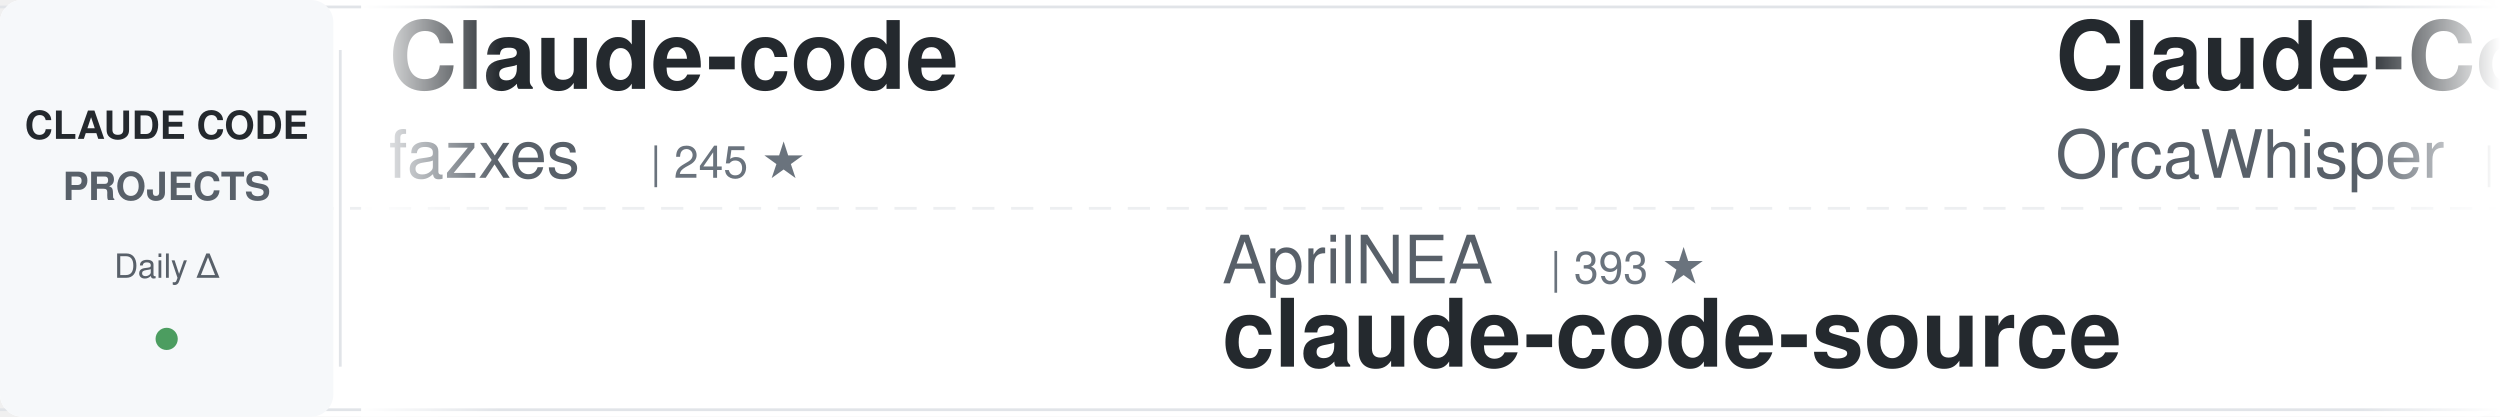
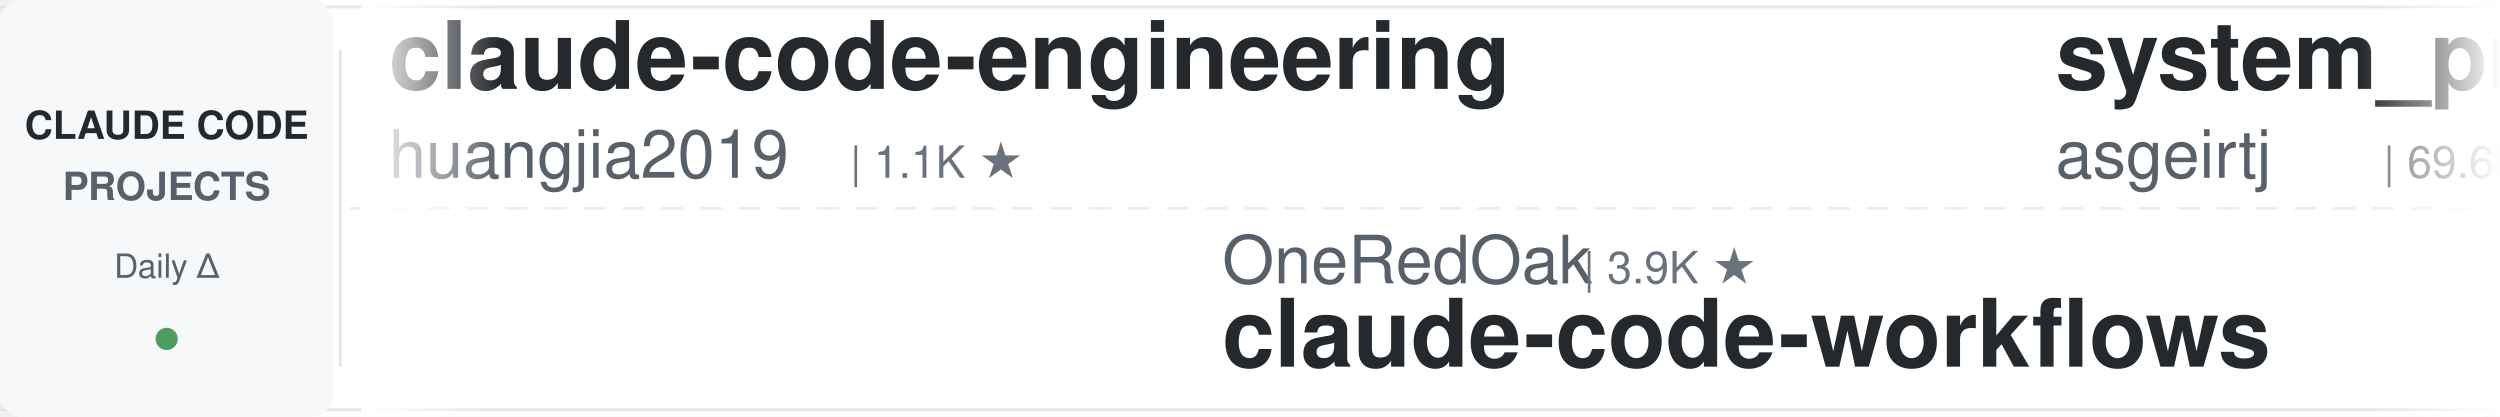
<svg xmlns="http://www.w3.org/2000/svg" width="900" height="150">
  <defs>
    <linearGradient id="awesomeLeftFade" x1="0%" y1="0%" x2="100%" y2="0%">
      <stop offset="0%" style="stop-color:#ffffff;stop-opacity:1" />
      <stop offset="100%" style="stop-color:#ffffff;stop-opacity:0" />
    </linearGradient>
    <linearGradient id="awesomeRightFade" x1="0%" y1="0%" x2="100%" y2="0%">
      <stop offset="0%" style="stop-color:#ffffff;stop-opacity:0" />
      <stop offset="100%" style="stop-color:#ffffff;stop-opacity:1" />
    </linearGradient>
  </defs>
  <rect width="900" height="150" fill="#ffffff" rx="8" />
  <rect x="0" y="2" width="900" height="1" fill="#e1e4e8" />
  <rect x="0" y="147" width="900" height="1" fill="#e1e4e8" />
  <line x1="0" y1="75" x2="900" y2="75" stroke="#e1e4e8" stroke-width="1" stroke-dasharray="8 6" opacity="0.6" />
  <rect x="0" y="0" width="120" height="150" fill="#f6f8fa" rx="8" />
  <text x="60" y="50" font-family="-apple-system, BlinkMacSystemFont, 'Segoe UI', Helvetica, Arial, sans-serif" font-size="14" font-weight="600" fill="#24292e" text-anchor="middle">CLAUDE CODE</text>
  <text x="60" y="72" font-family="-apple-system, BlinkMacSystemFont, 'Segoe UI', Helvetica, Arial, sans-serif" font-size="14" font-weight="600" fill="#586069" text-anchor="middle">PROJECTS</text>
  <text x="60" y="100" font-family="-apple-system, BlinkMacSystemFont, 'Segoe UI', Helvetica, Arial, sans-serif" font-size="12" font-weight="500" fill="#586069" text-anchor="middle">Daily Δ</text>
  <circle cx="60" cy="122" r="4" fill="#22863a" opacity="0.8" />
  <rect x="122" y="18" width="1" height="114" fill="#e1e4e8" />
  <clipPath id="awesomeTickerClip">
    <rect x="130" y="0" width="770" height="150" />
  </clipPath>
  <g clip-path="url(#awesomeTickerClip)">
    <g id="awesomeTickerItems">
      <animateTransform attributeName="transform" attributeType="XML" type="translate" from="0 0" to="-3000 0" dur="54s" repeatCount="indefinite" />
      <g transform="translate(0, 0)">
-         <text x="140" y="32" font-family="-apple-system, BlinkMacSystemFont, 'Segoe UI', Helvetica, Arial, sans-serif" font-size="34" font-weight="600" fill="#24292e">Claude-code</text>
-         <text x="140" y="64" font-family="-apple-system, BlinkMacSystemFont, 'Segoe UI', Helvetica, Arial, sans-serif" font-size="24" font-weight="400" fill="#586069">fazxes</text>
-         <text x="234" y="64" font-family="-apple-system, BlinkMacSystemFont, 'Segoe UI', Helvetica, Arial, sans-serif" font-size="16" font-weight="500" fill="#6a737d">| 245 ★</text>
+         <text x="140" y="32" font-family="-apple-system, BlinkMacSystemFont, 'Segoe UI', Helvetica, Arial, sans-serif" font-size="34" font-weight="600" fill="#24292e">claude-code-engineering</text>
+         <text x="140" y="64" font-family="-apple-system, BlinkMacSystemFont, 'Segoe UI', Helvetica, Arial, sans-serif" font-size="24" font-weight="400" fill="#586069">huangjia2019</text>
+         <text x="306" y="64" font-family="-apple-system, BlinkMacSystemFont, 'Segoe UI', Helvetica, Arial, sans-serif" font-size="16" font-weight="500" fill="#6a737d">| 1.1K ★</text>
      </g>
      <g transform="translate(300, 0)">
-         <text x="140" y="102" font-family="-apple-system, BlinkMacSystemFont, 'Segoe UI', Helvetica, Arial, sans-serif" font-size="24" font-weight="400" fill="#586069">AprilNEA</text>
-         <text x="258" y="102" font-family="-apple-system, BlinkMacSystemFont, 'Segoe UI', Helvetica, Arial, sans-serif" font-size="16" font-weight="500" fill="#6a737d">| 393 ★</text>
-         <text x="140" y="132" font-family="-apple-system, BlinkMacSystemFont, 'Segoe UI', Helvetica, Arial, sans-serif" font-size="34" font-weight="600" fill="#24292e">claude-code-source</text>
+         <text x="140" y="102" font-family="-apple-system, BlinkMacSystemFont, 'Segoe UI', Helvetica, Arial, sans-serif" font-size="24" font-weight="400" fill="#586069">OneRedOak</text>
+         <text x="270" y="102" font-family="-apple-system, BlinkMacSystemFont, 'Segoe UI', Helvetica, Arial, sans-serif" font-size="16" font-weight="500" fill="#6a737d">| 3.9K ★</text>
+         <text x="140" y="132" font-family="-apple-system, BlinkMacSystemFont, 'Segoe UI', Helvetica, Arial, sans-serif" font-size="34" font-weight="600" fill="#24292e">claude-code-workflows</text>
      </g>
      <g transform="translate(600, 0)">
-         <text x="140" y="32" font-family="-apple-system, BlinkMacSystemFont, 'Segoe UI', Helvetica, Arial, sans-serif" font-size="34" font-weight="600" fill="#24292e">Claude-Code</text>
-         <text x="140" y="64" font-family="-apple-system, BlinkMacSystemFont, 'Segoe UI', Helvetica, Arial, sans-serif" font-size="24" font-weight="400" fill="#586069">OrcaWhisper</text>
-         <text x="294" y="64" font-family="-apple-system, BlinkMacSystemFont, 'Segoe UI', Helvetica, Arial, sans-serif" font-size="16" font-weight="500" fill="#6a737d">| 103 ★</text>
+         <text x="140" y="32" font-family="-apple-system, BlinkMacSystemFont, 'Segoe UI', Helvetica, Arial, sans-serif" font-size="34" font-weight="600" fill="#24292e">system_prompts_leaks</text>
+         <text x="140" y="64" font-family="-apple-system, BlinkMacSystemFont, 'Segoe UI', Helvetica, Arial, sans-serif" font-size="24" font-weight="400" fill="#586069">asgeirtj</text>
+         <text x="258" y="64" font-family="-apple-system, BlinkMacSystemFont, 'Segoe UI', Helvetica, Arial, sans-serif" font-size="16" font-weight="500" fill="#6a737d">| 69.6K ★</text>
+         <text x="344" y="64" font-family="-apple-system, BlinkMacSystemFont, 'Segoe UI', Helvetica, Arial, sans-serif" font-size="16" font-weight="500" fill="#22863a"> +38</text>
      </g>
      <g transform="translate(900, 0)">
-         <text x="140" y="102" font-family="-apple-system, BlinkMacSystemFont, 'Segoe UI', Helvetica, Arial, sans-serif" font-size="24" font-weight="400" fill="#586069">edmund-io</text>
-         <text x="270" y="102" font-family="-apple-system, BlinkMacSystemFont, 'Segoe UI', Helvetica, Arial, sans-serif" font-size="16" font-weight="500" fill="#6a737d">| 1.5K ★</text>
-         <text x="140" y="132" font-family="-apple-system, BlinkMacSystemFont, 'Segoe UI', Helvetica, Arial, sans-serif" font-size="34" font-weight="600" fill="#24292e">edmunds-claude-code</text>
+         <text x="140" y="102" font-family="-apple-system, BlinkMacSystemFont, 'Segoe UI', Helvetica, Arial, sans-serif" font-size="24" font-weight="400" fill="#586069">777genius</text>
+         <text x="270" y="102" font-family="-apple-system, BlinkMacSystemFont, 'Segoe UI', Helvetica, Arial, sans-serif" font-size="16" font-weight="500" fill="#6a737d">| 936 ★</text>
+         <text x="338" y="102" font-family="-apple-system, BlinkMacSystemFont, 'Segoe UI', Helvetica, Arial, sans-serif" font-size="16" font-weight="500" fill="#22863a"> +1</text>
+         <text x="140" y="132" font-family="-apple-system, BlinkMacSystemFont, 'Segoe UI', Helvetica, Arial, sans-serif" font-size="34" font-weight="600" fill="#24292e">claude-code-source-code</text>
      </g>
      <g transform="translate(1200, 0)">
-         <text x="140" y="32" font-family="-apple-system, BlinkMacSystemFont, 'Segoe UI', Helvetica, Arial, sans-serif" font-size="34" font-weight="600" fill="#24292e">claude-code-proxy</text>
-         <text x="140" y="64" font-family="-apple-system, BlinkMacSystemFont, 'Segoe UI', Helvetica, Arial, sans-serif" font-size="24" font-weight="400" fill="#586069">fuergaosi233</text>
-         <text x="306" y="64" font-family="-apple-system, BlinkMacSystemFont, 'Segoe UI', Helvetica, Arial, sans-serif" font-size="16" font-weight="500" fill="#6a737d">| 2.8K ★</text>
-         <text x="383" y="64" font-family="-apple-system, BlinkMacSystemFont, 'Segoe UI', Helvetica, Arial, sans-serif" font-size="16" font-weight="500" fill="#22863a"> +1</text>
+         <text x="140" y="32" font-family="-apple-system, BlinkMacSystemFont, 'Segoe UI', Helvetica, Arial, sans-serif" font-size="34" font-weight="600" fill="#24292e">claude-code-source</text>
+         <text x="140" y="64" font-family="-apple-system, BlinkMacSystemFont, 'Segoe UI', Helvetica, Arial, sans-serif" font-size="24" font-weight="400" fill="#586069">hangsman</text>
+         <text x="258" y="64" font-family="-apple-system, BlinkMacSystemFont, 'Segoe UI', Helvetica, Arial, sans-serif" font-size="16" font-weight="500" fill="#6a737d">| 797 ★</text>
      </g>
      <g transform="translate(1500, 0)">
-         <text x="140" y="102" font-family="-apple-system, BlinkMacSystemFont, 'Segoe UI', Helvetica, Arial, sans-serif" font-size="24" font-weight="400" fill="#586069">777genius</text>
-         <text x="270" y="102" font-family="-apple-system, BlinkMacSystemFont, 'Segoe UI', Helvetica, Arial, sans-serif" font-size="16" font-weight="500" fill="#6a737d">| 935 ★</text>
-         <text x="140" y="132" font-family="-apple-system, BlinkMacSystemFont, 'Segoe UI', Helvetica, Arial, sans-serif" font-size="34" font-weight="600" fill="#24292e">claude-code-source-code</text>
+         <text x="140" y="102" font-family="-apple-system, BlinkMacSystemFont, 'Segoe UI', Helvetica, Arial, sans-serif" font-size="24" font-weight="400" fill="#586069">AICoderTudou</text>
+         <text x="306" y="102" font-family="-apple-system, BlinkMacSystemFont, 'Segoe UI', Helvetica, Arial, sans-serif" font-size="16" font-weight="500" fill="#6a737d">| 493 ★</text>
+         <text x="140" y="132" font-family="-apple-system, BlinkMacSystemFont, 'Segoe UI', Helvetica, Arial, sans-serif" font-size="34" font-weight="600" fill="#24292e">claude-code-tudou</text>
      </g>
      <g transform="translate(1800, 0)">
-         <text x="140" y="32" font-family="-apple-system, BlinkMacSystemFont, 'Segoe UI', Helvetica, Arial, sans-serif" font-size="34" font-weight="600" fill="#24292e">claude-code-workflows</text>
-         <text x="140" y="64" font-family="-apple-system, BlinkMacSystemFont, 'Segoe UI', Helvetica, Arial, sans-serif" font-size="24" font-weight="400" fill="#586069">OneRedOak</text>
-         <text x="270" y="64" font-family="-apple-system, BlinkMacSystemFont, 'Segoe UI', Helvetica, Arial, sans-serif" font-size="16" font-weight="500" fill="#6a737d">| 3.9K ★</text>
+         <text x="140" y="32" font-family="-apple-system, BlinkMacSystemFont, 'Segoe UI', Helvetica, Arial, sans-serif" font-size="34" font-weight="600" fill="#24292e">cc-switch</text>
+         <text x="140" y="64" font-family="-apple-system, BlinkMacSystemFont, 'Segoe UI', Helvetica, Arial, sans-serif" font-size="24" font-weight="400" fill="#586069">farion1231</text>
+         <text x="282" y="64" font-family="-apple-system, BlinkMacSystemFont, 'Segoe UI', Helvetica, Arial, sans-serif" font-size="16" font-weight="500" fill="#6a737d">| 143.7K ★</text>
+         <text x="377" y="64" font-family="-apple-system, BlinkMacSystemFont, 'Segoe UI', Helvetica, Arial, sans-serif" font-size="16" font-weight="500" fill="#22863a"> +279</text>
      </g>
      <g transform="translate(2100, 0)">
-         <text x="140" y="102" font-family="-apple-system, BlinkMacSystemFont, 'Segoe UI', Helvetica, Arial, sans-serif" font-size="24" font-weight="400" fill="#586069">anthropics</text>
-         <text x="282" y="102" font-family="-apple-system, BlinkMacSystemFont, 'Segoe UI', Helvetica, Arial, sans-serif" font-size="16" font-weight="500" fill="#6a737d">| 6.4K ★</text>
-         <text x="359" y="102" font-family="-apple-system, BlinkMacSystemFont, 'Segoe UI', Helvetica, Arial, sans-serif" font-size="16" font-weight="500" fill="#22863a"> +6</text>
-         <text x="140" y="132" font-family="-apple-system, BlinkMacSystemFont, 'Segoe UI', Helvetica, Arial, sans-serif" font-size="34" font-weight="600" fill="#24292e">claude-code-security-rev...</text>
+         <text x="140" y="102" font-family="-apple-system, BlinkMacSystemFont, 'Segoe UI', Helvetica, Arial, sans-serif" font-size="24" font-weight="400" fill="#586069">wanshuiyin</text>
+         <text x="282" y="102" font-family="-apple-system, BlinkMacSystemFont, 'Segoe UI', Helvetica, Arial, sans-serif" font-size="16" font-weight="500" fill="#6a737d">| 17.4K ★</text>
+         <text x="368" y="102" font-family="-apple-system, BlinkMacSystemFont, 'Segoe UI', Helvetica, Arial, sans-serif" font-size="16" font-weight="500" fill="#22863a"> +50</text>
+         <text x="140" y="132" font-family="-apple-system, BlinkMacSystemFont, 'Segoe UI', Helvetica, Arial, sans-serif" font-size="34" font-weight="600" fill="#24292e">Auto-claude-code-researc...</text>
      </g>
      <g transform="translate(2400, 0)">
-         <text x="140" y="32" font-family="-apple-system, BlinkMacSystemFont, 'Segoe UI', Helvetica, Arial, sans-serif" font-size="34" font-weight="600" fill="#24292e">awesome-claude-code-tool...</text>
-         <text x="140" y="64" font-family="-apple-system, BlinkMacSystemFont, 'Segoe UI', Helvetica, Arial, sans-serif" font-size="24" font-weight="400" fill="#586069">rohitg00</text>
-         <text x="258" y="64" font-family="-apple-system, BlinkMacSystemFont, 'Segoe UI', Helvetica, Arial, sans-serif" font-size="16" font-weight="500" fill="#6a737d">| 2.7K ★</text>
-         <text x="335" y="64" font-family="-apple-system, BlinkMacSystemFont, 'Segoe UI', Helvetica, Arial, sans-serif" font-size="16" font-weight="500" fill="#22863a"> +2</text>
+         <text x="140" y="32" font-family="-apple-system, BlinkMacSystemFont, 'Segoe UI', Helvetica, Arial, sans-serif" font-size="34" font-weight="600" fill="#24292e">claude-code-prompts</text>
+         <text x="140" y="64" font-family="-apple-system, BlinkMacSystemFont, 'Segoe UI', Helvetica, Arial, sans-serif" font-size="24" font-weight="400" fill="#586069">repowise-dev</text>
+         <text x="306" y="64" font-family="-apple-system, BlinkMacSystemFont, 'Segoe UI', Helvetica, Arial, sans-serif" font-size="16" font-weight="500" fill="#6a737d">| 1.2K ★</text>
      </g>
      <g transform="translate(2700, 0)">
-         <text x="140" y="102" font-family="-apple-system, BlinkMacSystemFont, 'Segoe UI', Helvetica, Arial, sans-serif" font-size="24" font-weight="400" fill="#586069">lorryjovens-hub</text>
-         <text x="342" y="102" font-family="-apple-system, BlinkMacSystemFont, 'Segoe UI', Helvetica, Arial, sans-serif" font-size="16" font-weight="500" fill="#6a737d">| 1.7K ★</text>
-         <text x="140" y="132" font-family="-apple-system, BlinkMacSystemFont, 'Segoe UI', Helvetica, Arial, sans-serif" font-size="34" font-weight="600" fill="#24292e">claude-code-rust</text>
+         <text x="140" y="102" font-family="-apple-system, BlinkMacSystemFont, 'Segoe UI', Helvetica, Arial, sans-serif" font-size="24" font-weight="400" fill="#586069">fuergaosi233</text>
+         <text x="306" y="102" font-family="-apple-system, BlinkMacSystemFont, 'Segoe UI', Helvetica, Arial, sans-serif" font-size="16" font-weight="500" fill="#6a737d">| 2.8K ★</text>
+         <text x="383" y="102" font-family="-apple-system, BlinkMacSystemFont, 'Segoe UI', Helvetica, Arial, sans-serif" font-size="16" font-weight="500" fill="#cb2431"> -1</text>
+         <text x="140" y="132" font-family="-apple-system, BlinkMacSystemFont, 'Segoe UI', Helvetica, Arial, sans-serif" font-size="34" font-weight="600" fill="#24292e">claude-code-proxy</text>
      </g>
      <g transform="translate(3000, 0)">
-         <text x="140" y="32" font-family="-apple-system, BlinkMacSystemFont, 'Segoe UI', Helvetica, Arial, sans-serif" font-size="34" font-weight="600" fill="#24292e">Claude-code</text>
-         <text x="140" y="64" font-family="-apple-system, BlinkMacSystemFont, 'Segoe UI', Helvetica, Arial, sans-serif" font-size="24" font-weight="400" fill="#586069">fazxes</text>
-         <text x="234" y="64" font-family="-apple-system, BlinkMacSystemFont, 'Segoe UI', Helvetica, Arial, sans-serif" font-size="16" font-weight="500" fill="#6a737d">| 245 ★</text>
+         <text x="140" y="32" font-family="-apple-system, BlinkMacSystemFont, 'Segoe UI', Helvetica, Arial, sans-serif" font-size="34" font-weight="600" fill="#24292e">claude-code-engineering</text>
+         <text x="140" y="64" font-family="-apple-system, BlinkMacSystemFont, 'Segoe UI', Helvetica, Arial, sans-serif" font-size="24" font-weight="400" fill="#586069">huangjia2019</text>
+         <text x="306" y="64" font-family="-apple-system, BlinkMacSystemFont, 'Segoe UI', Helvetica, Arial, sans-serif" font-size="16" font-weight="500" fill="#6a737d">| 1.1K ★</text>
      </g>
      <g transform="translate(3300, 0)">
-         <text x="140" y="102" font-family="-apple-system, BlinkMacSystemFont, 'Segoe UI', Helvetica, Arial, sans-serif" font-size="24" font-weight="400" fill="#586069">AprilNEA</text>
-         <text x="258" y="102" font-family="-apple-system, BlinkMacSystemFont, 'Segoe UI', Helvetica, Arial, sans-serif" font-size="16" font-weight="500" fill="#6a737d">| 393 ★</text>
-         <text x="140" y="132" font-family="-apple-system, BlinkMacSystemFont, 'Segoe UI', Helvetica, Arial, sans-serif" font-size="34" font-weight="600" fill="#24292e">claude-code-source</text>
+         <text x="140" y="102" font-family="-apple-system, BlinkMacSystemFont, 'Segoe UI', Helvetica, Arial, sans-serif" font-size="24" font-weight="400" fill="#586069">OneRedOak</text>
+         <text x="270" y="102" font-family="-apple-system, BlinkMacSystemFont, 'Segoe UI', Helvetica, Arial, sans-serif" font-size="16" font-weight="500" fill="#6a737d">| 3.9K ★</text>
+         <text x="140" y="132" font-family="-apple-system, BlinkMacSystemFont, 'Segoe UI', Helvetica, Arial, sans-serif" font-size="34" font-weight="600" fill="#24292e">claude-code-workflows</text>
      </g>
      <g transform="translate(3600, 0)">
-         <text x="140" y="32" font-family="-apple-system, BlinkMacSystemFont, 'Segoe UI', Helvetica, Arial, sans-serif" font-size="34" font-weight="600" fill="#24292e">Claude-Code</text>
-         <text x="140" y="64" font-family="-apple-system, BlinkMacSystemFont, 'Segoe UI', Helvetica, Arial, sans-serif" font-size="24" font-weight="400" fill="#586069">OrcaWhisper</text>
-         <text x="294" y="64" font-family="-apple-system, BlinkMacSystemFont, 'Segoe UI', Helvetica, Arial, sans-serif" font-size="16" font-weight="500" fill="#6a737d">| 103 ★</text>
+         <text x="140" y="32" font-family="-apple-system, BlinkMacSystemFont, 'Segoe UI', Helvetica, Arial, sans-serif" font-size="34" font-weight="600" fill="#24292e">system_prompts_leaks</text>
+         <text x="140" y="64" font-family="-apple-system, BlinkMacSystemFont, 'Segoe UI', Helvetica, Arial, sans-serif" font-size="24" font-weight="400" fill="#586069">asgeirtj</text>
+         <text x="258" y="64" font-family="-apple-system, BlinkMacSystemFont, 'Segoe UI', Helvetica, Arial, sans-serif" font-size="16" font-weight="500" fill="#6a737d">| 69.6K ★</text>
+         <text x="344" y="64" font-family="-apple-system, BlinkMacSystemFont, 'Segoe UI', Helvetica, Arial, sans-serif" font-size="16" font-weight="500" fill="#22863a"> +38</text>
      </g>
      <g transform="translate(3900, 0)">
-         <text x="140" y="102" font-family="-apple-system, BlinkMacSystemFont, 'Segoe UI', Helvetica, Arial, sans-serif" font-size="24" font-weight="400" fill="#586069">edmund-io</text>
-         <text x="270" y="102" font-family="-apple-system, BlinkMacSystemFont, 'Segoe UI', Helvetica, Arial, sans-serif" font-size="16" font-weight="500" fill="#6a737d">| 1.5K ★</text>
-         <text x="140" y="132" font-family="-apple-system, BlinkMacSystemFont, 'Segoe UI', Helvetica, Arial, sans-serif" font-size="34" font-weight="600" fill="#24292e">edmunds-claude-code</text>
+         <text x="140" y="102" font-family="-apple-system, BlinkMacSystemFont, 'Segoe UI', Helvetica, Arial, sans-serif" font-size="24" font-weight="400" fill="#586069">777genius</text>
+         <text x="270" y="102" font-family="-apple-system, BlinkMacSystemFont, 'Segoe UI', Helvetica, Arial, sans-serif" font-size="16" font-weight="500" fill="#6a737d">| 936 ★</text>
+         <text x="338" y="102" font-family="-apple-system, BlinkMacSystemFont, 'Segoe UI', Helvetica, Arial, sans-serif" font-size="16" font-weight="500" fill="#22863a"> +1</text>
+         <text x="140" y="132" font-family="-apple-system, BlinkMacSystemFont, 'Segoe UI', Helvetica, Arial, sans-serif" font-size="34" font-weight="600" fill="#24292e">claude-code-source-code</text>
      </g>
    </g>
  </g>
  <rect x="130" y="0" width="50" height="150" fill="url(#awesomeLeftFade)" />
  <rect x="850" y="0" width="50" height="150" fill="url(#awesomeRightFade)" />
</svg>
